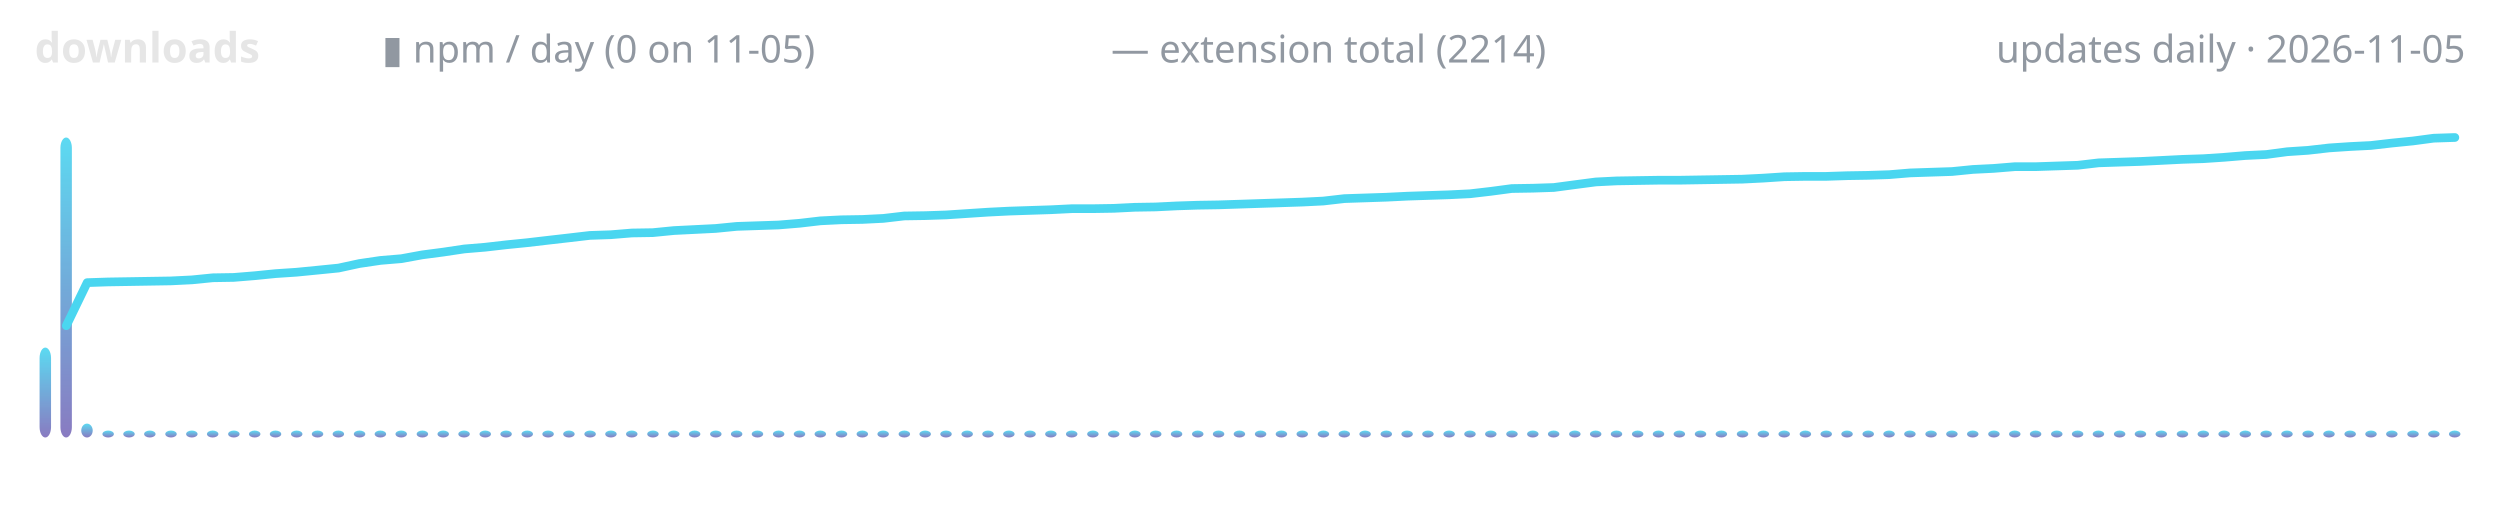
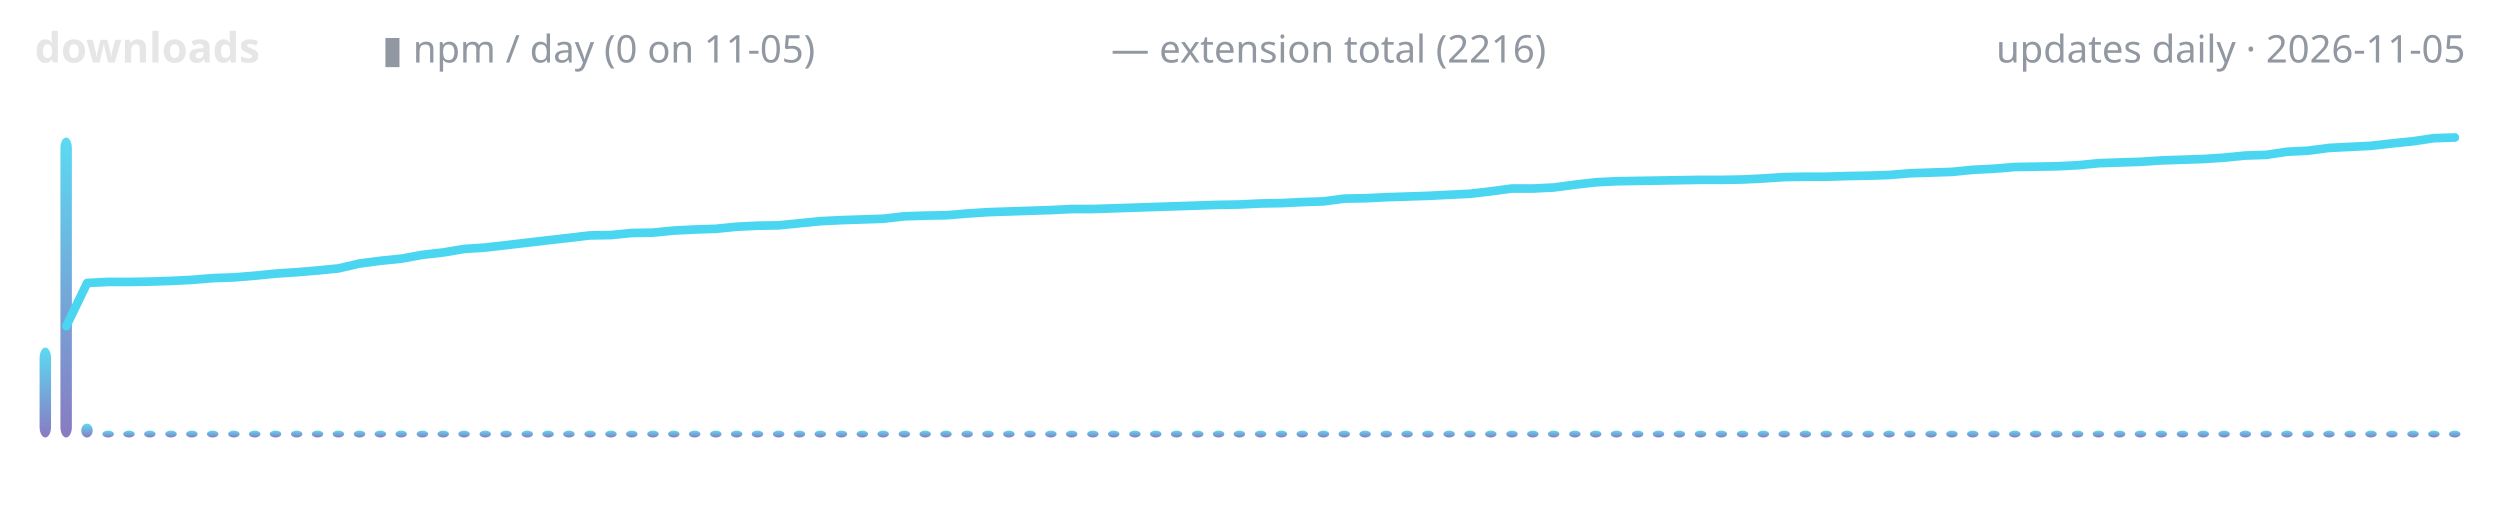
<svg xmlns="http://www.w3.org/2000/svg" width="720" height="150" viewBox="0 0 720 150" role="img" aria-label="lodestone downloads over time">
  <defs>
    <linearGradient id="g" x1="0" y1="1" x2="0" y2="0">
      <stop offset="0" stop-color="#7c6cba" />
      <stop offset="1" stop-color="#4ad6f0" />
    </linearGradient>
  </defs>
  <text x="10" y="18" font-family="ui-sans-serif,system-ui,sans-serif" font-size="12" font-weight="600" fill="#e6e6e6" text-anchor="start">downloads</text>
  <text x="110" y="18" font-family="ui-sans-serif,system-ui,sans-serif" font-size="11" font-weight="400" fill="#9198a1" text-anchor="start">▮ npm / day (0 on 11-05)</text>
-   <text x="320" y="18" font-family="ui-sans-serif,system-ui,sans-serif" font-size="11" font-weight="400" fill="#9198a1" text-anchor="start">— extension total (2214)</text>
+   <text x="320" y="18" font-family="ui-sans-serif,system-ui,sans-serif" font-size="11" font-weight="400" fill="#9198a1" text-anchor="start">— extension total (2216)</text>
  <text x="710" y="18" font-family="ui-sans-serif,system-ui,sans-serif" font-size="11" font-weight="400" fill="#9198a1" text-anchor="end">updates daily · 2026-11-05</text>
  <rect x="11.4" y="100.1" width="3.3" height="25.9" rx="3" fill="url(#g)" opacity="0.9" />
  <rect x="17.4" y="39.6" width="3.3" height="86.4" rx="3" fill="url(#g)" opacity="0.9" />
  <rect x="23.4" y="122.0" width="3.3" height="4.0" rx="3" fill="url(#g)" opacity="0.9" />
  <rect x="29.5" y="124.0" width="3.3" height="2.0" rx="3" fill="url(#g)" opacity="0.9" />
  <rect x="35.5" y="124.0" width="3.3" height="2.0" rx="3" fill="url(#g)" opacity="0.9" />
  <rect x="41.5" y="124.0" width="3.3" height="2.0" rx="3" fill="url(#g)" opacity="0.9" />
  <rect x="47.6" y="124.0" width="3.3" height="2.0" rx="3" fill="url(#g)" opacity="0.9" />
  <rect x="53.6" y="124.0" width="3.3" height="2.0" rx="3" fill="url(#g)" opacity="0.9" />
  <rect x="59.6" y="124.0" width="3.3" height="2.0" rx="3" fill="url(#g)" opacity="0.9" />
  <rect x="65.7" y="124.0" width="3.3" height="2.0" rx="3" fill="url(#g)" opacity="0.9" />
  <rect x="71.7" y="124.0" width="3.3" height="2.0" rx="3" fill="url(#g)" opacity="0.9" />
  <rect x="77.7" y="124.0" width="3.3" height="2.0" rx="3" fill="url(#g)" opacity="0.9" />
  <rect x="83.8" y="124.0" width="3.3" height="2.0" rx="3" fill="url(#g)" opacity="0.9" />
  <rect x="89.8" y="124.0" width="3.3" height="2.0" rx="3" fill="url(#g)" opacity="0.9" />
  <rect x="95.8" y="124.0" width="3.3" height="2.0" rx="3" fill="url(#g)" opacity="0.9" />
  <rect x="101.9" y="124.0" width="3.3" height="2.0" rx="3" fill="url(#g)" opacity="0.9" />
  <rect x="107.9" y="124.0" width="3.3" height="2.0" rx="3" fill="url(#g)" opacity="0.9" />
  <rect x="113.9" y="124.0" width="3.3" height="2.0" rx="3" fill="url(#g)" opacity="0.9" />
  <rect x="120.0" y="124.0" width="3.3" height="2.0" rx="3" fill="url(#g)" opacity="0.9" />
  <rect x="126.0" y="124.0" width="3.3" height="2.0" rx="3" fill="url(#g)" opacity="0.9" />
  <rect x="132.0" y="124.0" width="3.3" height="2.0" rx="3" fill="url(#g)" opacity="0.9" />
  <rect x="138.1" y="124.0" width="3.3" height="2.0" rx="3" fill="url(#g)" opacity="0.9" />
  <rect x="144.1" y="124.0" width="3.3" height="2.0" rx="3" fill="url(#g)" opacity="0.9" />
  <rect x="150.2" y="124.0" width="3.3" height="2.0" rx="3" fill="url(#g)" opacity="0.9" />
  <rect x="156.2" y="124.0" width="3.3" height="2.0" rx="3" fill="url(#g)" opacity="0.9" />
  <rect x="162.2" y="124.0" width="3.3" height="2.0" rx="3" fill="url(#g)" opacity="0.9" />
  <rect x="168.3" y="124.0" width="3.3" height="2.0" rx="3" fill="url(#g)" opacity="0.9" />
  <rect x="174.3" y="124.0" width="3.3" height="2.0" rx="3" fill="url(#g)" opacity="0.9" />
  <rect x="180.3" y="124.0" width="3.3" height="2.0" rx="3" fill="url(#g)" opacity="0.9" />
  <rect x="186.4" y="124.0" width="3.3" height="2.0" rx="3" fill="url(#g)" opacity="0.9" />
  <rect x="192.4" y="124.0" width="3.3" height="2.0" rx="3" fill="url(#g)" opacity="0.9" />
  <rect x="198.4" y="124.0" width="3.3" height="2.0" rx="3" fill="url(#g)" opacity="0.9" />
  <rect x="204.5" y="124.0" width="3.3" height="2.0" rx="3" fill="url(#g)" opacity="0.9" />
  <rect x="210.5" y="124.0" width="3.3" height="2.0" rx="3" fill="url(#g)" opacity="0.9" />
  <rect x="216.5" y="124.0" width="3.3" height="2.0" rx="3" fill="url(#g)" opacity="0.9" />
  <rect x="222.6" y="124.0" width="3.3" height="2.0" rx="3" fill="url(#g)" opacity="0.9" />
  <rect x="228.6" y="124.0" width="3.3" height="2.0" rx="3" fill="url(#g)" opacity="0.9" />
  <rect x="234.6" y="124.0" width="3.3" height="2.0" rx="3" fill="url(#g)" opacity="0.9" />
  <rect x="240.7" y="124.0" width="3.3" height="2.0" rx="3" fill="url(#g)" opacity="0.9" />
  <rect x="246.7" y="124.0" width="3.3" height="2.0" rx="3" fill="url(#g)" opacity="0.9" />
  <rect x="252.7" y="124.0" width="3.3" height="2.0" rx="3" fill="url(#g)" opacity="0.9" />
  <rect x="258.8" y="124.0" width="3.3" height="2.0" rx="3" fill="url(#g)" opacity="0.9" />
  <rect x="264.8" y="124.0" width="3.3" height="2.0" rx="3" fill="url(#g)" opacity="0.9" />
  <rect x="270.8" y="124.0" width="3.3" height="2.0" rx="3" fill="url(#g)" opacity="0.9" />
  <rect x="276.9" y="124.0" width="3.3" height="2.0" rx="3" fill="url(#g)" opacity="0.9" />
  <rect x="282.9" y="124.0" width="3.3" height="2.0" rx="3" fill="url(#g)" opacity="0.9" />
  <rect x="288.9" y="124.0" width="3.3" height="2.0" rx="3" fill="url(#g)" opacity="0.9" />
  <rect x="295.0" y="124.0" width="3.3" height="2.0" rx="3" fill="url(#g)" opacity="0.9" />
  <rect x="301.0" y="124.0" width="3.3" height="2.0" rx="3" fill="url(#g)" opacity="0.9" />
  <rect x="307.0" y="124.0" width="3.3" height="2.0" rx="3" fill="url(#g)" opacity="0.9" />
  <rect x="313.1" y="124.0" width="3.3" height="2.0" rx="3" fill="url(#g)" opacity="0.9" />
  <rect x="319.1" y="124.0" width="3.3" height="2.0" rx="3" fill="url(#g)" opacity="0.9" />
  <rect x="325.2" y="124.0" width="3.3" height="2.0" rx="3" fill="url(#g)" opacity="0.9" />
  <rect x="331.2" y="124.0" width="3.3" height="2.0" rx="3" fill="url(#g)" opacity="0.9" />
  <rect x="337.2" y="124.0" width="3.3" height="2.0" rx="3" fill="url(#g)" opacity="0.9" />
  <rect x="343.3" y="124.0" width="3.3" height="2.0" rx="3" fill="url(#g)" opacity="0.9" />
  <rect x="349.3" y="124.0" width="3.3" height="2.0" rx="3" fill="url(#g)" opacity="0.9" />
  <rect x="355.3" y="124.0" width="3.3" height="2.0" rx="3" fill="url(#g)" opacity="0.9" />
  <rect x="361.4" y="124.0" width="3.3" height="2.0" rx="3" fill="url(#g)" opacity="0.9" />
  <rect x="367.4" y="124.0" width="3.3" height="2.0" rx="3" fill="url(#g)" opacity="0.9" />
  <rect x="373.4" y="124.0" width="3.3" height="2.0" rx="3" fill="url(#g)" opacity="0.9" />
  <rect x="379.5" y="124.0" width="3.3" height="2.0" rx="3" fill="url(#g)" opacity="0.9" />
  <rect x="385.5" y="124.0" width="3.3" height="2.0" rx="3" fill="url(#g)" opacity="0.9" />
  <rect x="391.5" y="124.0" width="3.3" height="2.0" rx="3" fill="url(#g)" opacity="0.9" />
  <rect x="397.6" y="124.0" width="3.3" height="2.0" rx="3" fill="url(#g)" opacity="0.9" />
  <rect x="403.6" y="124.0" width="3.3" height="2.0" rx="3" fill="url(#g)" opacity="0.9" />
  <rect x="409.6" y="124.0" width="3.3" height="2.0" rx="3" fill="url(#g)" opacity="0.9" />
  <rect x="415.7" y="124.0" width="3.3" height="2.0" rx="3" fill="url(#g)" opacity="0.9" />
  <rect x="421.7" y="124.0" width="3.3" height="2.0" rx="3" fill="url(#g)" opacity="0.9" />
  <rect x="427.7" y="124.0" width="3.3" height="2.0" rx="3" fill="url(#g)" opacity="0.9" />
  <rect x="433.8" y="124.0" width="3.3" height="2.0" rx="3" fill="url(#g)" opacity="0.9" />
  <rect x="439.8" y="124.0" width="3.3" height="2.0" rx="3" fill="url(#g)" opacity="0.9" />
  <rect x="445.8" y="124.0" width="3.3" height="2.0" rx="3" fill="url(#g)" opacity="0.9" />
  <rect x="451.9" y="124.0" width="3.3" height="2.0" rx="3" fill="url(#g)" opacity="0.9" />
  <rect x="457.9" y="124.0" width="3.3" height="2.0" rx="3" fill="url(#g)" opacity="0.9" />
  <rect x="463.9" y="124.0" width="3.3" height="2.0" rx="3" fill="url(#g)" opacity="0.9" />
  <rect x="470.0" y="124.0" width="3.3" height="2.0" rx="3" fill="url(#g)" opacity="0.9" />
  <rect x="476.0" y="124.0" width="3.3" height="2.0" rx="3" fill="url(#g)" opacity="0.9" />
  <rect x="482.0" y="124.0" width="3.3" height="2.0" rx="3" fill="url(#g)" opacity="0.9" />
  <rect x="488.1" y="124.0" width="3.3" height="2.0" rx="3" fill="url(#g)" opacity="0.9" />
  <rect x="494.1" y="124.0" width="3.3" height="2.0" rx="3" fill="url(#g)" opacity="0.9" />
  <rect x="500.2" y="124.0" width="3.3" height="2.0" rx="3" fill="url(#g)" opacity="0.9" />
  <rect x="506.2" y="124.0" width="3.3" height="2.0" rx="3" fill="url(#g)" opacity="0.9" />
  <rect x="512.2" y="124.0" width="3.3" height="2.0" rx="3" fill="url(#g)" opacity="0.9" />
  <rect x="518.3" y="124.0" width="3.3" height="2.0" rx="3" fill="url(#g)" opacity="0.9" />
  <rect x="524.3" y="124.0" width="3.3" height="2.0" rx="3" fill="url(#g)" opacity="0.9" />
  <rect x="530.3" y="124.0" width="3.3" height="2.0" rx="3" fill="url(#g)" opacity="0.9" />
  <rect x="536.4" y="124.0" width="3.3" height="2.0" rx="3" fill="url(#g)" opacity="0.9" />
  <rect x="542.4" y="124.0" width="3.3" height="2.0" rx="3" fill="url(#g)" opacity="0.9" />
  <rect x="548.4" y="124.0" width="3.3" height="2.0" rx="3" fill="url(#g)" opacity="0.9" />
  <rect x="554.5" y="124.0" width="3.3" height="2.0" rx="3" fill="url(#g)" opacity="0.9" />
  <rect x="560.5" y="124.0" width="3.3" height="2.0" rx="3" fill="url(#g)" opacity="0.9" />
  <rect x="566.5" y="124.0" width="3.3" height="2.0" rx="3" fill="url(#g)" opacity="0.9" />
  <rect x="572.6" y="124.0" width="3.3" height="2.0" rx="3" fill="url(#g)" opacity="0.9" />
  <rect x="578.6" y="124.0" width="3.3" height="2.0" rx="3" fill="url(#g)" opacity="0.9" />
  <rect x="584.6" y="124.0" width="3.3" height="2.0" rx="3" fill="url(#g)" opacity="0.9" />
  <rect x="590.7" y="124.0" width="3.3" height="2.0" rx="3" fill="url(#g)" opacity="0.9" />
  <rect x="596.7" y="124.0" width="3.3" height="2.0" rx="3" fill="url(#g)" opacity="0.9" />
  <rect x="602.7" y="124.0" width="3.3" height="2.0" rx="3" fill="url(#g)" opacity="0.9" />
  <rect x="608.8" y="124.0" width="3.3" height="2.0" rx="3" fill="url(#g)" opacity="0.9" />
  <rect x="614.8" y="124.0" width="3.3" height="2.0" rx="3" fill="url(#g)" opacity="0.9" />
  <rect x="620.8" y="124.0" width="3.3" height="2.0" rx="3" fill="url(#g)" opacity="0.9" />
  <rect x="626.9" y="124.0" width="3.3" height="2.0" rx="3" fill="url(#g)" opacity="0.9" />
  <rect x="632.9" y="124.0" width="3.3" height="2.0" rx="3" fill="url(#g)" opacity="0.9" />
  <rect x="638.9" y="124.0" width="3.3" height="2.0" rx="3" fill="url(#g)" opacity="0.9" />
  <rect x="645.0" y="124.0" width="3.3" height="2.0" rx="3" fill="url(#g)" opacity="0.9" />
  <rect x="651.0" y="124.0" width="3.3" height="2.0" rx="3" fill="url(#g)" opacity="0.9" />
  <rect x="657.0" y="124.0" width="3.3" height="2.0" rx="3" fill="url(#g)" opacity="0.9" />
  <rect x="663.1" y="124.0" width="3.3" height="2.0" rx="3" fill="url(#g)" opacity="0.9" />
  <rect x="669.1" y="124.0" width="3.3" height="2.0" rx="3" fill="url(#g)" opacity="0.9" />
  <rect x="675.2" y="124.0" width="3.3" height="2.0" rx="3" fill="url(#g)" opacity="0.9" />
  <rect x="681.2" y="124.0" width="3.3" height="2.0" rx="3" fill="url(#g)" opacity="0.9" />
  <rect x="687.2" y="124.0" width="3.3" height="2.0" rx="3" fill="url(#g)" opacity="0.9" />
  <rect x="693.3" y="124.0" width="3.3" height="2.0" rx="3" fill="url(#g)" opacity="0.9" />
  <rect x="699.3" y="124.0" width="3.3" height="2.0" rx="3" fill="url(#g)" opacity="0.9" />
  <rect x="705.3" y="124.0" width="3.3" height="2.0" rx="3" fill="url(#g)" opacity="0.9" />
-   <polyline points="19.1,93.8 25.1,81.4 31.1,81.2 37.2,81.1 43.2,81.0 49.2,80.9 55.3,80.6 61.3,80.0 67.3,79.9 73.4,79.4 79.4,78.8 85.4,78.4 91.5,77.8 97.5,77.2 103.5,75.9 109.6,75.0 115.6,74.5 121.6,73.4 127.7,72.6 133.7,71.7 139.7,71.2 145.8,70.5 151.8,69.9 157.8,69.2 163.9,68.5 169.9,67.8 175.9,67.6 182.0,67.1 188.0,67.0 194.1,66.4 200.1,66.1 206.1,65.8 212.2,65.2 218.2,65.0 224.2,64.8 230.3,64.3 236.3,63.6 242.3,63.3 248.4,63.2 254.4,62.9 260.4,62.2 266.5,62.1 272.5,61.9 278.5,61.5 284.6,61.1 290.6,60.8 296.6,60.6 302.7,60.4 308.7,60.1 314.7,60.1 320.8,60.0 326.8,59.7 332.8,59.6 338.9,59.3 344.9,59.1 350.9,59.0 357.0,58.8 363.0,58.6 369.1,58.4 375.1,58.2 381.1,57.9 387.2,57.2 393.2,57.0 399.2,56.8 405.3,56.5 411.3,56.3 417.3,56.1 423.4,55.8 429.4,55.1 435.4,54.3 441.5,54.2 447.5,54.0 453.5,53.2 459.6,52.4 465.6,52.1 471.6,52.0 477.7,51.9 483.7,51.9 489.7,51.8 495.8,51.7 501.8,51.6 507.8,51.3 513.9,50.9 519.9,50.8 525.9,50.8 532.0,50.6 538.0,50.5 544.1,50.3 550.1,49.8 556.1,49.6 562.2,49.4 568.2,48.8 574.2,48.5 580.3,48.0 586.3,48.0 592.3,47.8 598.4,47.6 604.4,46.9 610.4,46.7 616.5,46.5 622.5,46.2 628.5,45.9 634.6,45.7 640.6,45.3 646.6,44.8 652.7,44.5 658.7,43.7 664.7,43.3 670.8,42.6 676.8,42.2 682.8,41.9 688.9,41.2 694.9,40.6 700.9,39.8 707.0,39.6" fill="none" stroke="#4ad6f0" stroke-width="2.5" stroke-linecap="round" stroke-linejoin="round" />
+   <polyline points="19.1,93.9 25.1,81.5 31.1,81.2 37.2,81.2 43.2,81.1 49.2,80.9 55.3,80.6 61.3,80.1 67.3,79.9 73.4,79.4 79.4,78.8 85.4,78.4 91.5,77.9 97.5,77.3 103.5,75.9 109.6,75.1 115.6,74.5 121.6,73.4 127.7,72.7 133.7,71.7 139.7,71.3 145.8,70.6 151.8,69.9 157.8,69.2 163.9,68.5 169.9,67.8 175.9,67.7 182.0,67.1 188.0,67.0 194.1,66.4 200.1,66.1 206.1,65.9 212.2,65.3 218.2,65.0 224.2,64.9 230.3,64.3 236.3,63.7 242.3,63.4 248.4,63.2 254.4,63.0 260.4,62.3 266.5,62.1 272.5,62.0 278.5,61.5 284.6,61.1 290.6,60.9 296.6,60.7 302.7,60.5 308.7,60.2 314.7,60.2 320.8,60.0 326.8,59.8 332.8,59.6 338.9,59.4 344.9,59.2 350.9,59.0 357.0,58.9 363.0,58.6 369.1,58.5 375.1,58.2 381.1,58.0 387.2,57.2 393.2,57.1 399.2,56.8 405.3,56.6 411.3,56.4 417.3,56.1 423.4,55.8 429.4,55.1 435.4,54.3 441.5,54.3 447.5,54.0 453.5,53.2 459.6,52.5 465.6,52.2 471.6,52.1 477.7,52.0 483.7,51.9 489.7,51.8 495.8,51.8 501.8,51.7 507.8,51.4 513.9,51.0 519.9,50.9 525.9,50.9 532.0,50.7 538.0,50.6 544.1,50.4 550.1,49.9 556.1,49.7 562.2,49.5 568.2,48.9 574.2,48.6 580.3,48.1 586.3,48.0 592.3,47.9 598.4,47.6 604.4,47.0 610.4,46.8 616.5,46.6 622.5,46.2 628.5,46.0 634.6,45.8 640.6,45.4 646.6,44.8 652.7,44.6 658.7,43.7 664.7,43.4 670.8,42.6 676.8,42.3 682.8,42.0 688.9,41.3 694.9,40.7 700.9,39.8 707.0,39.6" fill="none" stroke="#4ad6f0" stroke-width="2.5" stroke-linecap="round" stroke-linejoin="round" />
</svg>
